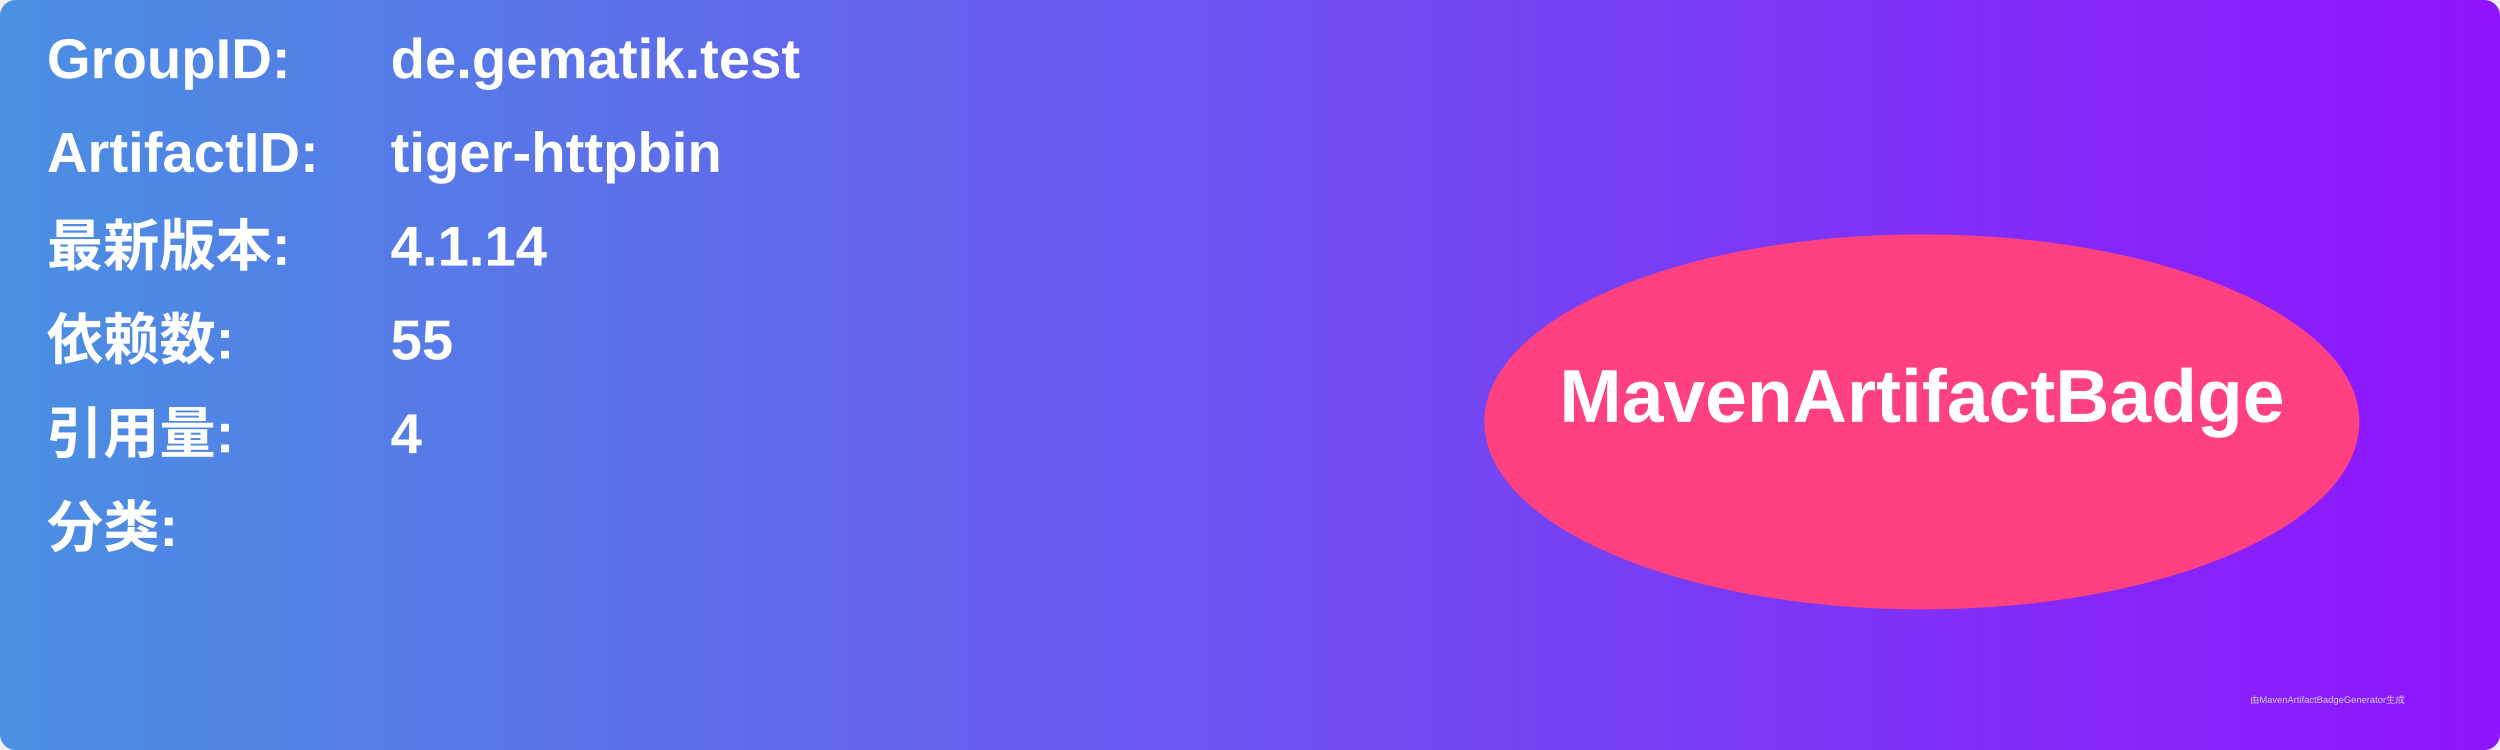
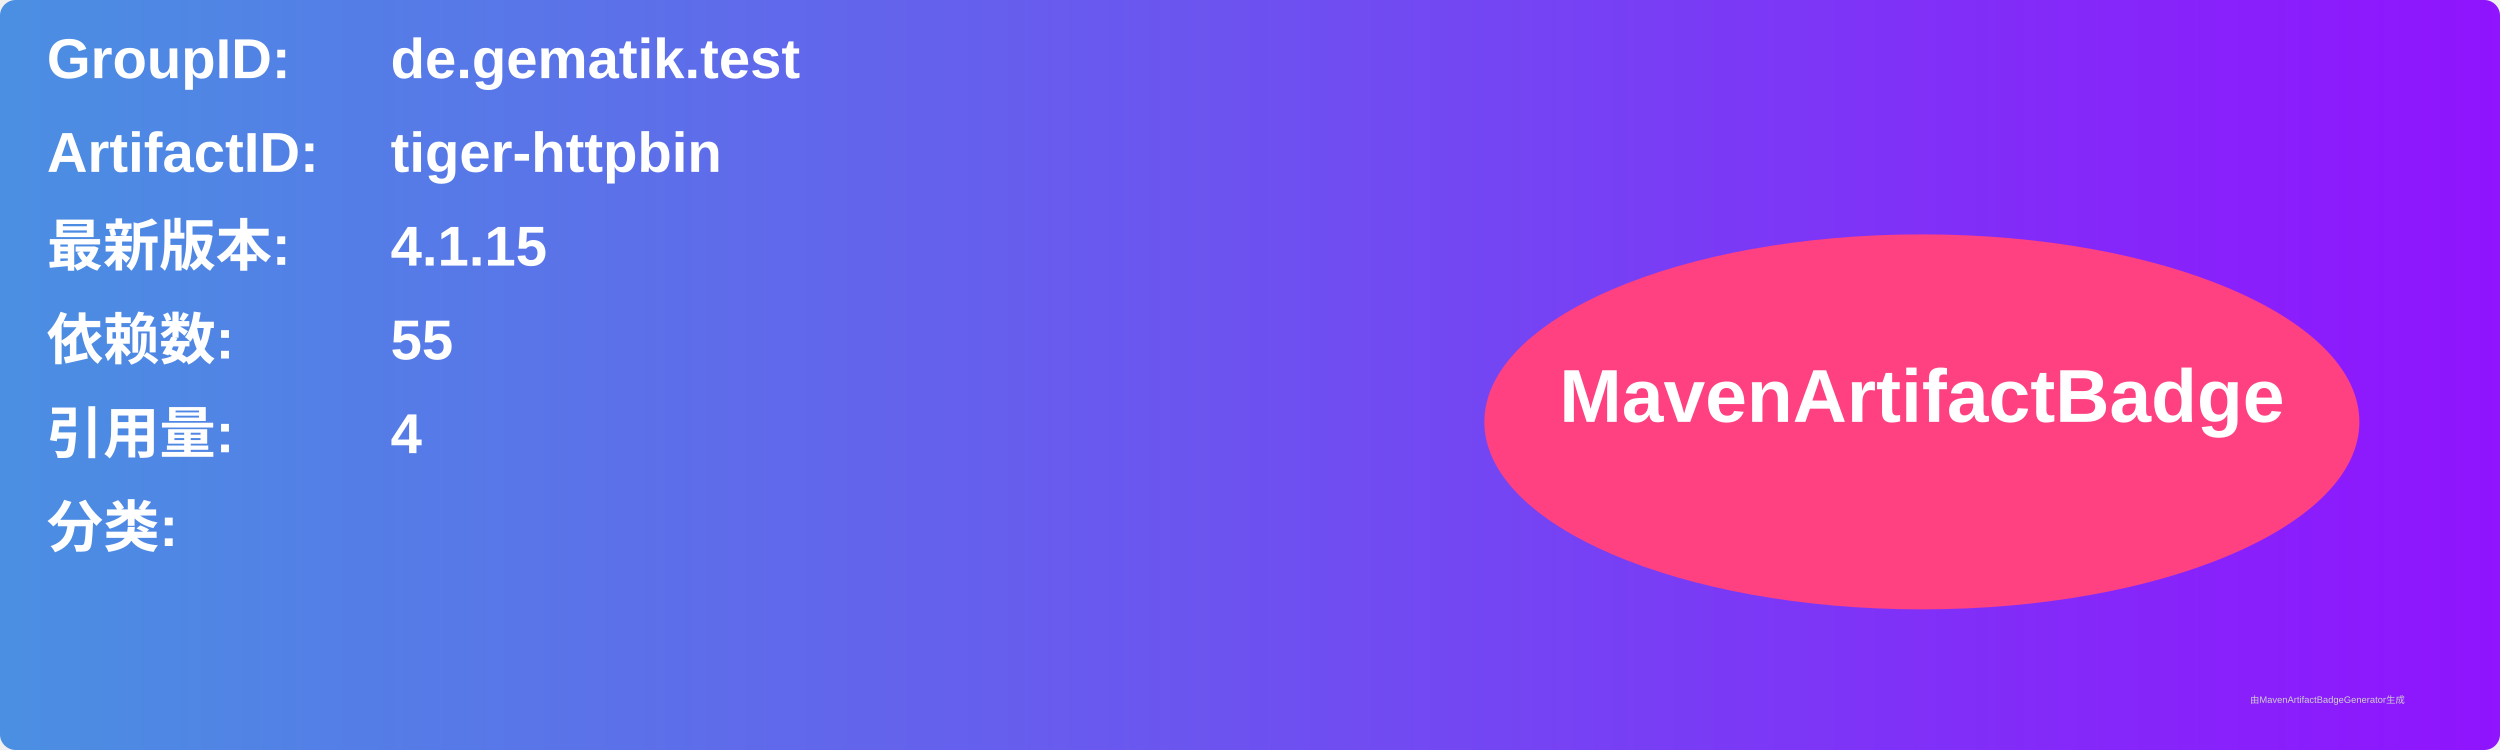
<svg xmlns="http://www.w3.org/2000/svg" width="800" height="240" viewBox="0 0 800 240">
  <linearGradient id="grad" x1="0%" y1="0%" x2="100%" y2="0%">
    <stop offset="0%" stop-color="#4a90e2" />
    <stop offset="100%" stop-color="#9013fe" />
  </linearGradient>
  <rect width="100%" height="100%" rx="5" ry="5" fill="url(#grad)" />
  <g transform="translate(15, 15)">
    <text x="0" y="10" font-family="Arial" font-size="18" fill="white" font-weight="bold" width="260">GroupID:</text>
    <text x="110" y="10" font-family="Arial" font-size="18" fill="white" font-weight="bold" width="460">de.gematik.test</text>
    <text x="0" y="40" font-family="Arial" font-size="18" fill="white" font-weight="bold" width="260">ArtifactID:</text>
    <text x="110" y="40" font-family="Arial" font-size="18" fill="white" font-weight="bold" width="460">tiger-httpbin</text>
    <text x="0" y="70" font-family="Arial" font-size="18" fill="white" font-weight="bold">最新版本:</text>
    <text x="110" y="70" font-family="Arial" font-size="18" fill="white" font-weight="bold">
-       <tspan font-weight="bold">4.1.14</tspan>
+       <tspan font-weight="bold">4.1.15</tspan>
    </text>
    <text x="0" y="100" font-family="Arial" font-size="18" fill="white" font-weight="bold">依赖数: </text>
    <text x="110" y="100" font-family="Arial" font-size="18" fill="white">
      <tspan font-weight="bold">55</tspan>
    </text>
    <text x="0" y="130" font-family="Arial" font-size="18" fill="white" font-weight="bold">引用量: </text>
    <text x="110" y="130" font-family="Arial" font-size="18" fill="white">
      <tspan font-weight="bold">4</tspan>
    </text>
    <text x="0" y="160" font-family="Arial" font-size="18" fill="white" font-weight="bold">分类:</text>
    <text x="10" y="190" font-family="Arial" font-size="10" fill="white">
      <tspan font-weight="bold" />
    </text>
    <ellipse cx="600" cy="120" rx="140" ry="60" fill="#ff4081" />
    <text x="600" y="120" text-anchor="middle" font-family="Arial" font-size="24" fill="white" font-weight="bold">MavenArtifactBadge</text>
  </g>
  <text x="720" y="225" font-family="Arial" font-size="3" fill="#d0d0d0">由MavenArtifactBadgeGenerator生成</text>
</svg>
